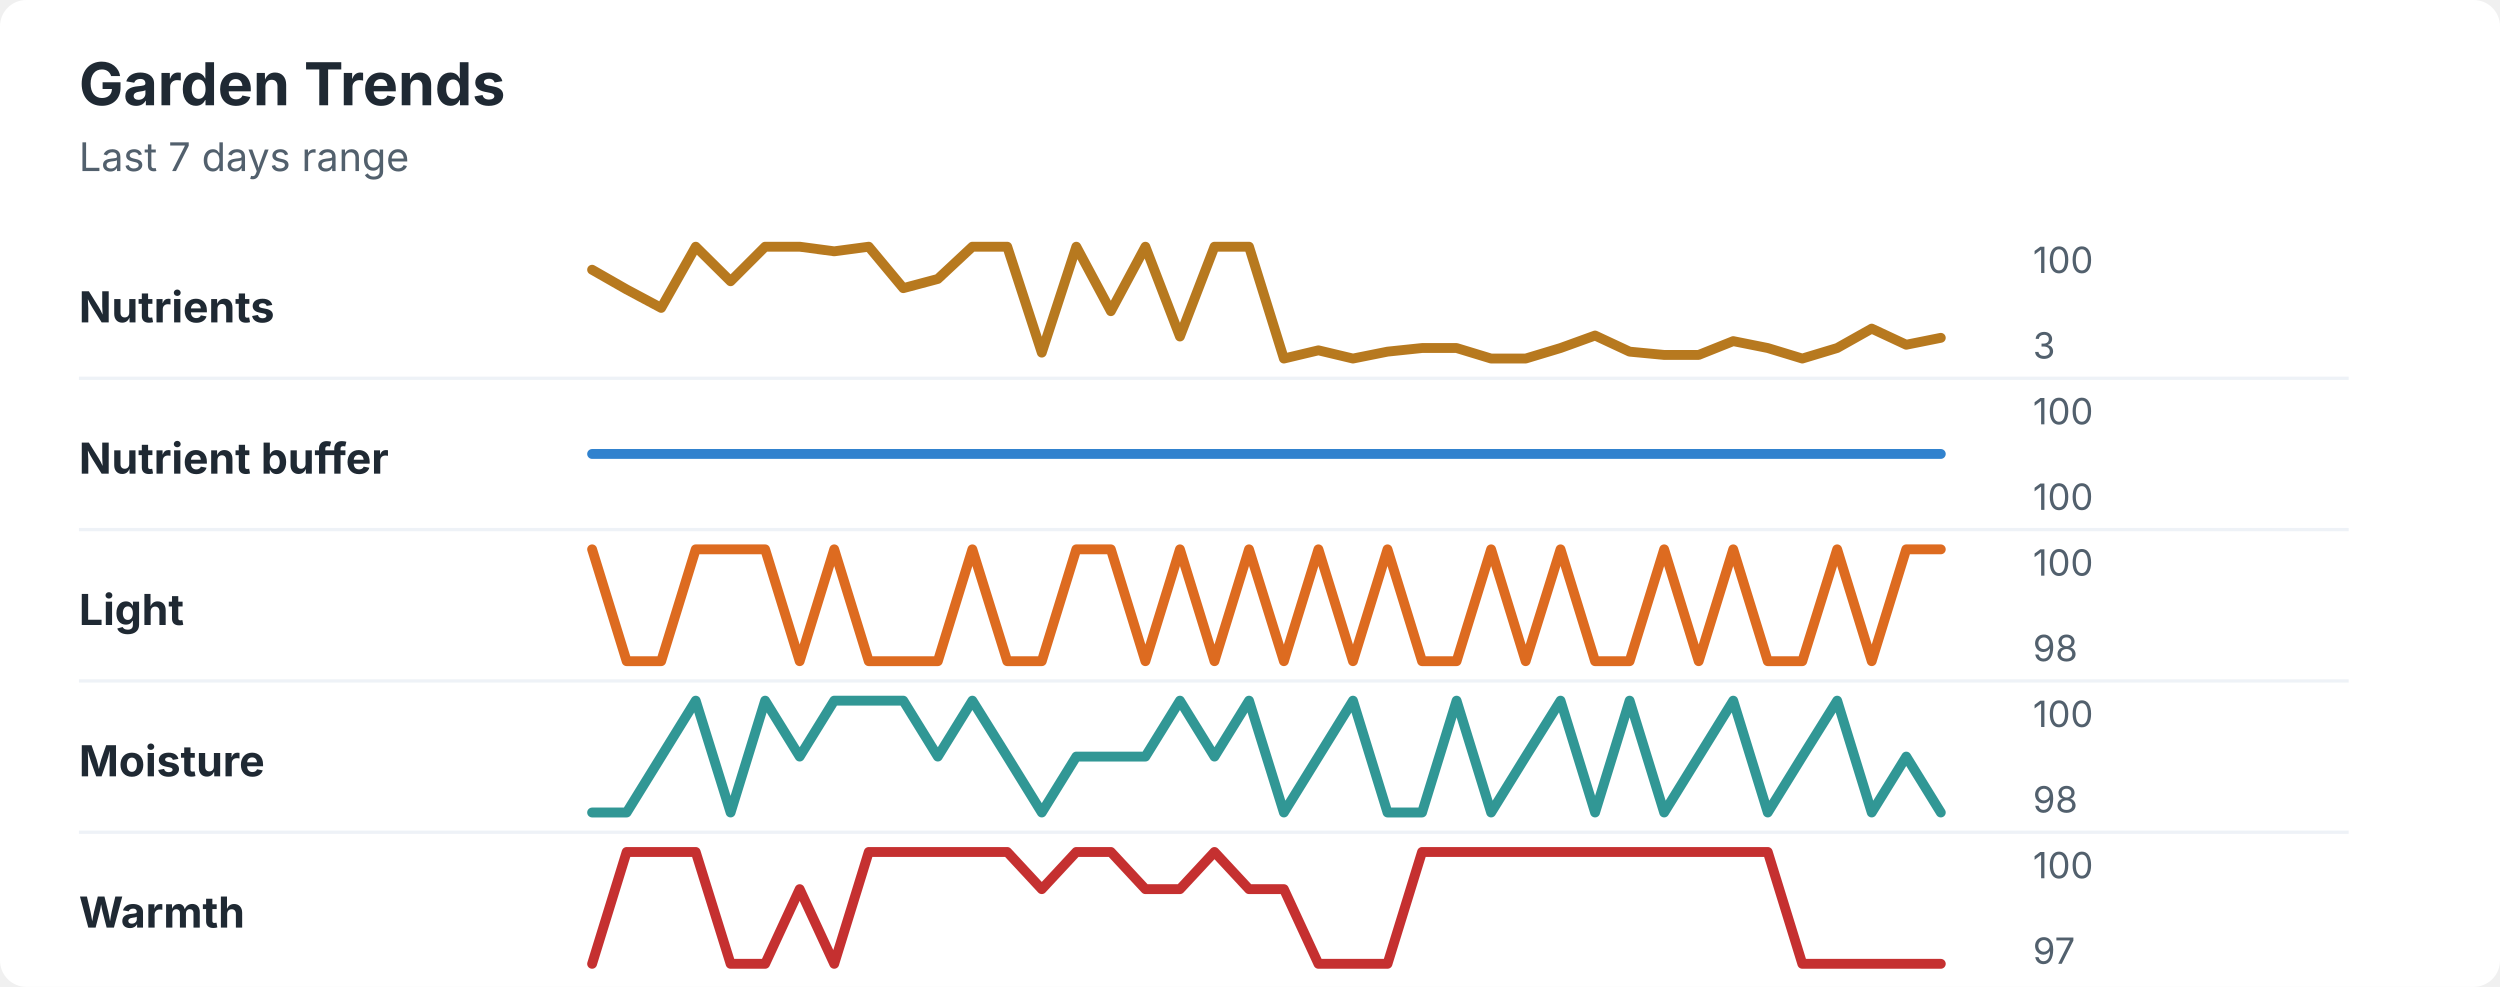
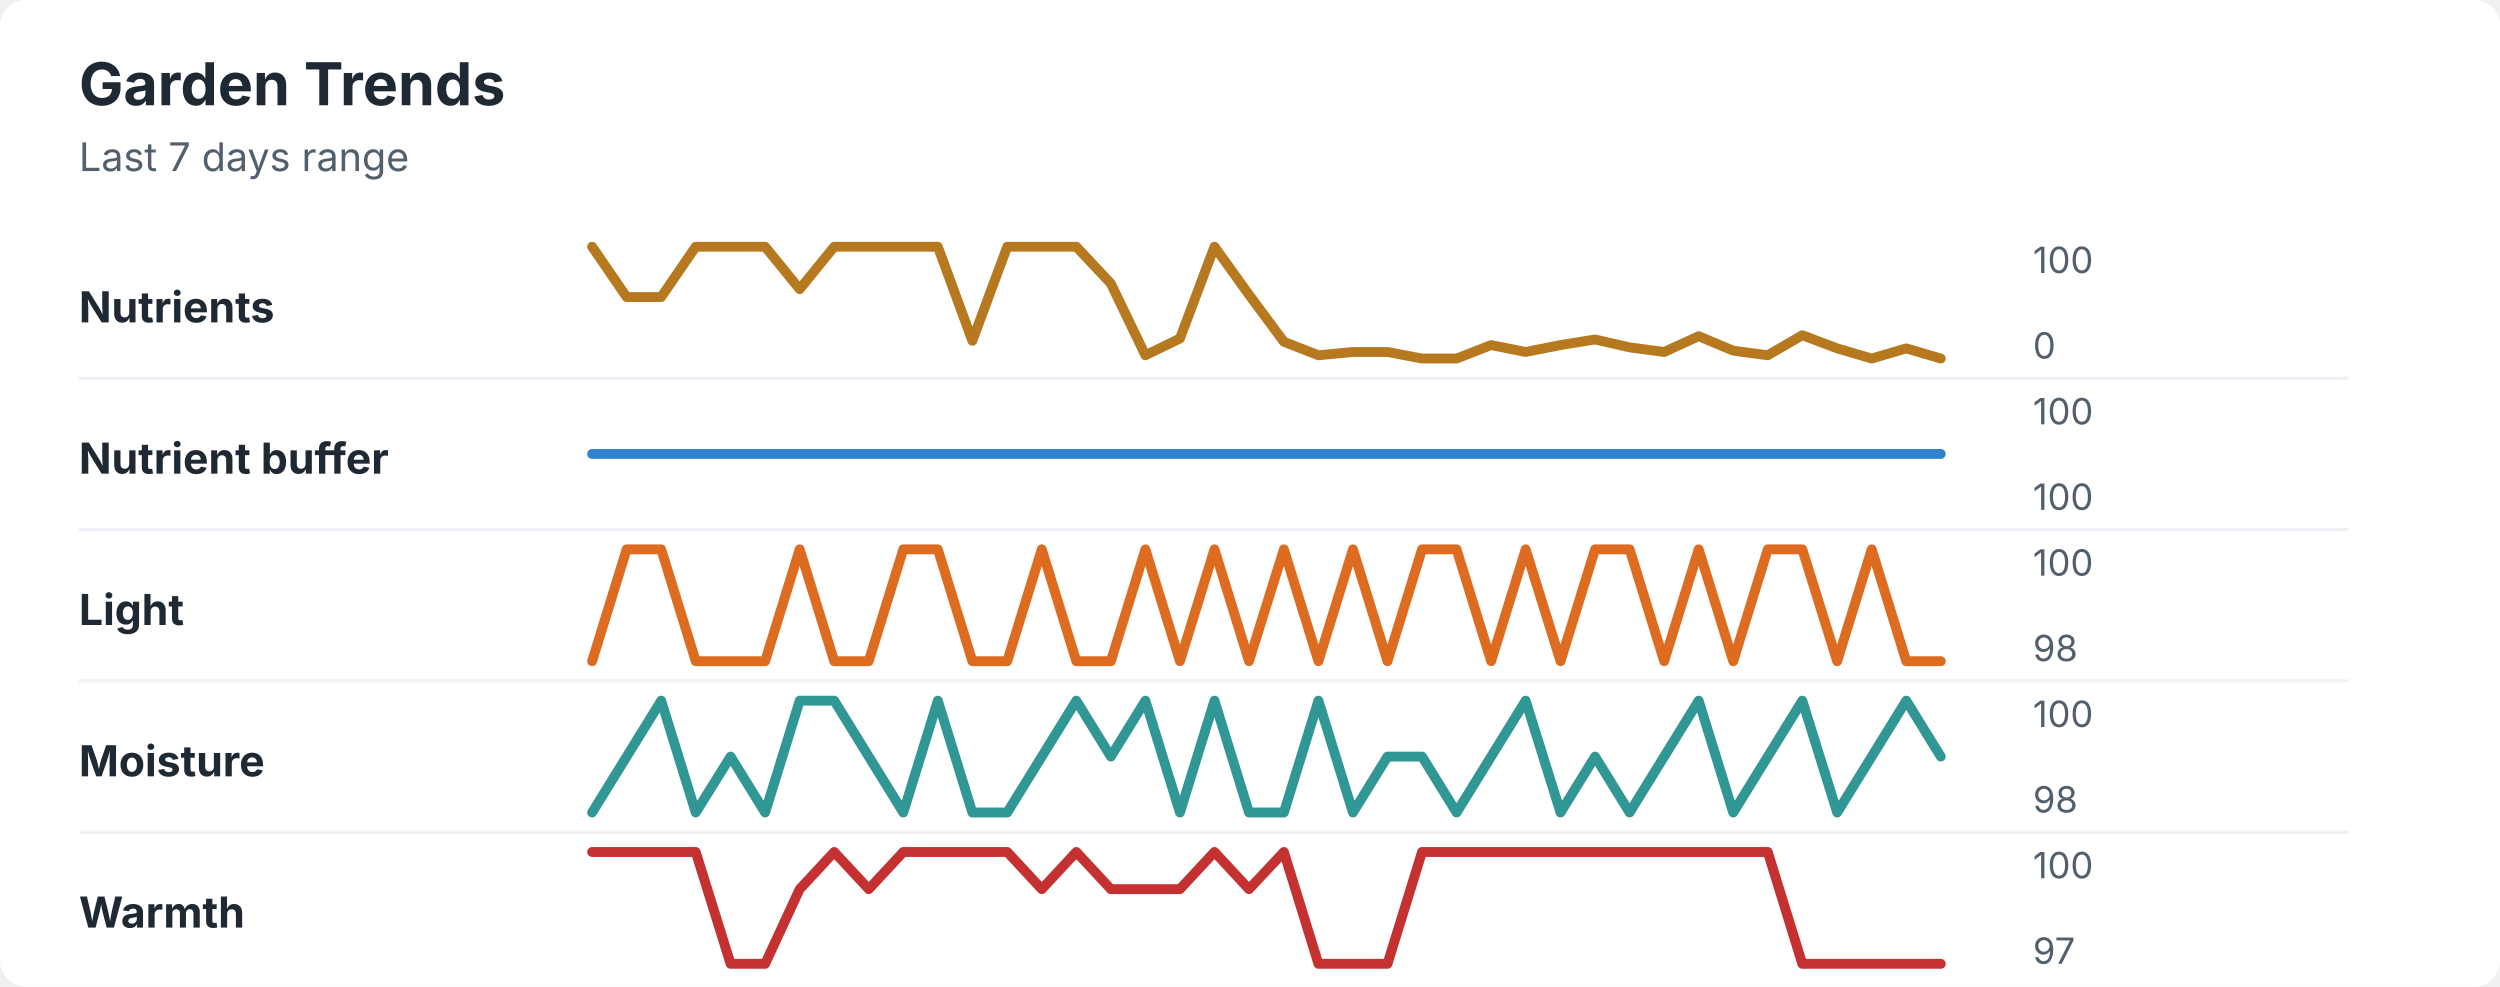
<svg xmlns="http://www.w3.org/2000/svg" width="760" height="300" viewBox="0 0 760 300" role="img" aria-labelledby="title desc">
  <rect width="760" height="300" rx="8" fill="#ffffff" />
  <style>
    text { font-family: -apple-system, BlinkMacSystemFont, "Segoe UI", sans-serif; }
    .title { font-size: 18px; font-weight: 700; fill: #1f2933; }
    .subtitle { font-size: 12px; fill: #52606d; }
    .label { font-size: 13px; font-weight: 650; fill: #1f2933; }
    .axis-value { font-size: 11px; fill: #52606d; }
    .separator { stroke: #eef2f7; stroke-width: 1; }
  </style>
  <text x="24" y="32" class="title">Garden Trends</text>
  <text x="24" y="52" class="subtitle">Last 7 days range</text>
  <text x="24" y="98" class="label">Nutrients</text>
-   <polyline points="180.0,82.0 190.5,88.0 201.0,93.6 211.5,75.0 222.1,85.5 232.6,75.0 243.1,75.0 253.6,76.4 264.1,75.0 274.6,87.6 285.1,84.8 295.6,75.0 306.2,75.0 316.7,107.2 327.2,75.0 337.7,94.6 348.2,75.0 358.7,102.3 369.2,75.0 379.7,75.0 390.3,109.0 400.8,106.5 411.3,109.0 421.8,106.9 432.3,105.8 442.8,105.8 453.3,109.0 463.8,109.0 474.4,105.8 484.9,102.0 495.4,106.9 505.9,107.9 516.4,107.9 526.9,103.7 537.4,105.8 547.9,109.0 558.5,105.8 569.0,99.9 579.5,104.8 590.0,102.7 " fill="none" stroke="#b7791f" stroke-width="3" stroke-linecap="round" stroke-linejoin="round" />
+   <polyline points="180.0,75.0 190.5,90.3 201.0,90.3 211.5,75.0 222.1,75.0 232.6,75.0 243.1,87.9 253.6,75.0 264.1,75.0 274.6,75.0 285.1,75.0 295.6,103.6 306.2,75.0 316.7,75.0 327.2,75.0 337.7,86.2 348.2,108.0 358.7,102.9 369.2,75.0 379.7,89.6 390.3,103.9 400.8,108.0 411.3,107.0 421.8,107.0 432.3,109.0 442.8,109.0 453.3,104.9 463.8,107.0 474.4,104.9 484.9,103.2 495.4,105.6 505.9,107.0 516.4,102.2 526.9,106.6 537.4,108.0 547.9,101.9 558.5,105.9 569.0,109.0 579.5,105.9 590.0,109.0 " fill="none" stroke="#b7791f" stroke-width="3" stroke-linecap="round" stroke-linejoin="round" />
  <text x="618" y="83" class="axis-value">100</text>
-   <text x="618" y="109" class="axis-value">3</text>
+   <text x="618" y="109" class="axis-value">0</text>
  <line x1="24" y1="115.0" x2="714" y2="115.0" class="separator" />
  <text x="24" y="144" class="label">Nutrient buffer</text>
  <polyline points="180.0,138.0 190.5,138.0 201.0,138.0 211.5,138.0 222.1,138.0 232.6,138.0 243.1,138.0 253.6,138.0 264.1,138.0 274.6,138.0 285.1,138.0 295.6,138.0 306.2,138.0 316.7,138.0 327.2,138.0 337.7,138.0 348.2,138.0 358.7,138.0 369.2,138.0 379.7,138.0 390.3,138.0 400.8,138.0 411.3,138.0 421.8,138.0 432.3,138.0 442.8,138.0 453.3,138.0 463.8,138.0 474.4,138.0 484.9,138.0 495.4,138.0 505.9,138.0 516.4,138.0 526.9,138.0 537.4,138.0 547.9,138.0 558.5,138.0 569.0,138.0 579.5,138.0 590.0,138.0 " fill="none" stroke="#3182ce" stroke-width="3" stroke-linecap="round" stroke-linejoin="round" />
  <text x="618" y="129" class="axis-value">100</text>
  <text x="618" y="155" class="axis-value">100</text>
  <line x1="24" y1="161.0" x2="714" y2="161.0" class="separator" />
  <text x="24" y="190" class="label">Light</text>
-   <polyline points="180.0,167.0 190.5,201.0 201.0,201.0 211.5,167.0 222.1,167.0 232.6,167.0 243.1,201.0 253.6,167.0 264.1,201.0 274.6,201.0 285.1,201.0 295.6,167.0 306.2,201.0 316.7,201.0 327.2,167.0 337.7,167.0 348.2,201.0 358.7,167.0 369.2,201.0 379.7,167.0 390.3,201.0 400.8,167.0 411.3,201.0 421.8,167.0 432.3,201.0 442.8,201.0 453.3,167.0 463.8,201.0 474.4,167.0 484.9,201.0 495.4,201.0 505.9,167.0 516.4,201.0 526.9,167.0 537.4,201.0 547.9,201.0 558.5,167.0 569.0,201.0 579.5,167.0 590.0,167.0 " fill="none" stroke="#dd6b20" stroke-width="3" stroke-linecap="round" stroke-linejoin="round" />
+   <polyline points="180.0,201.0 190.5,167.0 201.0,167.0 211.5,201.0 222.1,201.0 232.6,201.0 243.1,167.0 253.6,201.0 264.1,201.0 274.6,167.0 285.1,167.0 295.6,201.0 306.2,201.0 316.7,167.0 327.2,201.0 337.7,201.0 348.2,167.0 358.7,201.0 369.2,167.0 379.7,201.0 390.3,167.0 400.8,201.0 411.3,167.0 421.8,201.0 432.3,167.0 442.8,167.0 453.3,201.0 463.8,167.0 474.4,201.0 484.9,167.0 495.4,167.0 505.9,201.0 516.4,167.0 526.9,201.0 537.4,167.0 547.9,167.0 558.5,201.0 569.0,167.0 579.5,201.0 590.0,201.0 " fill="none" stroke="#dd6b20" stroke-width="3" stroke-linecap="round" stroke-linejoin="round" />
  <text x="618" y="175" class="axis-value">100</text>
  <text x="618" y="201" class="axis-value">98</text>
  <line x1="24" y1="207.0" x2="714" y2="207.0" class="separator" />
  <text x="24" y="236" class="label">Moisture</text>
-   <polyline points="180.0,247.0 190.5,247.0 201.0,230.0 211.5,213.0 222.1,247.0 232.6,213.0 243.1,230.0 253.6,213.0 264.1,213.0 274.6,213.0 285.1,230.0 295.6,213.0 306.2,230.0 316.7,247.0 327.2,230.0 337.7,230.0 348.2,230.0 358.7,213.0 369.2,230.0 379.7,213.0 390.3,247.0 400.8,230.0 411.3,213.0 421.8,247.0 432.3,247.0 442.8,213.0 453.3,247.0 463.8,230.0 474.4,213.0 484.9,247.0 495.4,213.0 505.9,247.0 516.4,230.0 526.9,213.0 537.4,247.0 547.9,230.0 558.5,213.0 569.0,247.0 579.5,230.0 590.0,247.0 " fill="none" stroke="#319795" stroke-width="3" stroke-linecap="round" stroke-linejoin="round" />
+   <polyline points="180.0,247.0 190.5,230.0 201.0,213.0 211.5,247.0 222.1,230.0 232.6,247.0 243.1,213.0 253.6,213.0 264.1,230.0 274.6,247.0 285.1,213.0 295.6,247.0 306.2,247.0 316.7,230.0 327.2,213.0 337.7,230.0 348.2,213.0 358.7,247.0 369.2,213.0 379.7,247.0 390.3,247.0 400.8,213.0 411.3,247.0 421.8,230.0 432.3,230.0 442.8,247.0 453.3,230.0 463.8,213.0 474.4,247.0 484.9,230.0 495.4,247.0 505.9,230.0 516.4,213.0 526.9,247.0 537.4,230.0 547.9,213.0 558.5,247.0 569.0,230.0 579.5,213.0 590.0,230.0 " fill="none" stroke="#319795" stroke-width="3" stroke-linecap="round" stroke-linejoin="round" />
  <text x="618" y="221" class="axis-value">100</text>
  <text x="618" y="247" class="axis-value">98</text>
  <line x1="24" y1="253.0" x2="714" y2="253.0" class="separator" />
  <text x="24" y="282" class="label">Warmth</text>
-   <polyline points="180.0,293.0 190.5,259.0 201.0,259.0 211.5,259.0 222.1,293.0 232.6,293.0 243.1,270.3 253.6,293.0 264.1,259.0 274.6,259.0 285.1,259.0 295.6,259.0 306.2,259.0 316.7,270.3 327.2,259.0 337.7,259.0 348.2,270.3 358.7,270.3 369.2,259.0 379.7,270.3 390.3,270.3 400.8,293.0 411.3,293.0 421.8,293.0 432.3,259.0 442.8,259.0 453.3,259.0 463.8,259.0 474.4,259.0 484.9,259.0 495.4,259.0 505.9,259.0 516.4,259.0 526.9,259.0 537.4,259.0 547.9,293.0 558.5,293.0 569.0,293.0 579.5,293.0 590.0,293.0 " fill="none" stroke="#c53030" stroke-width="3" stroke-linecap="round" stroke-linejoin="round" />
+   <polyline points="180.0,259.0 190.5,259.0 201.0,259.0 211.5,259.0 222.1,293.0 232.6,293.0 243.1,270.3 253.6,259.0 264.1,270.3 274.6,259.0 285.1,259.0 295.6,259.0 306.2,259.0 316.7,270.3 327.2,259.0 337.7,270.3 348.2,270.3 358.7,270.3 369.2,259.0 379.7,270.3 390.3,259.0 400.8,293.0 411.3,293.0 421.8,293.0 432.3,259.0 442.8,259.0 453.3,259.0 463.8,259.0 474.4,259.0 484.9,259.0 495.4,259.0 505.9,259.0 516.4,259.0 526.9,259.0 537.4,259.0 547.9,293.0 558.5,293.0 569.0,293.0 579.5,293.0 590.0,293.0 " fill="none" stroke="#c53030" stroke-width="3" stroke-linecap="round" stroke-linejoin="round" />
  <text x="618" y="267" class="axis-value">100</text>
  <text x="618" y="293" class="axis-value">97</text>
</svg>
